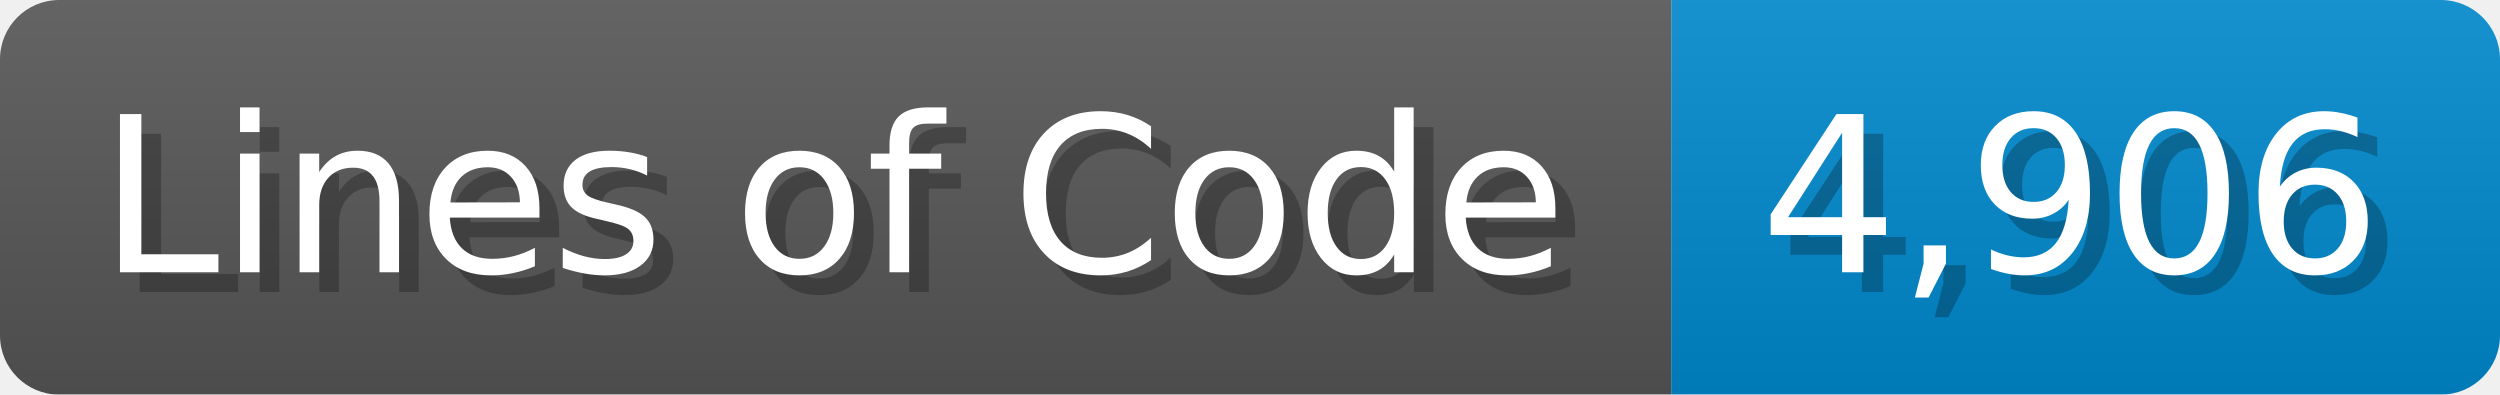
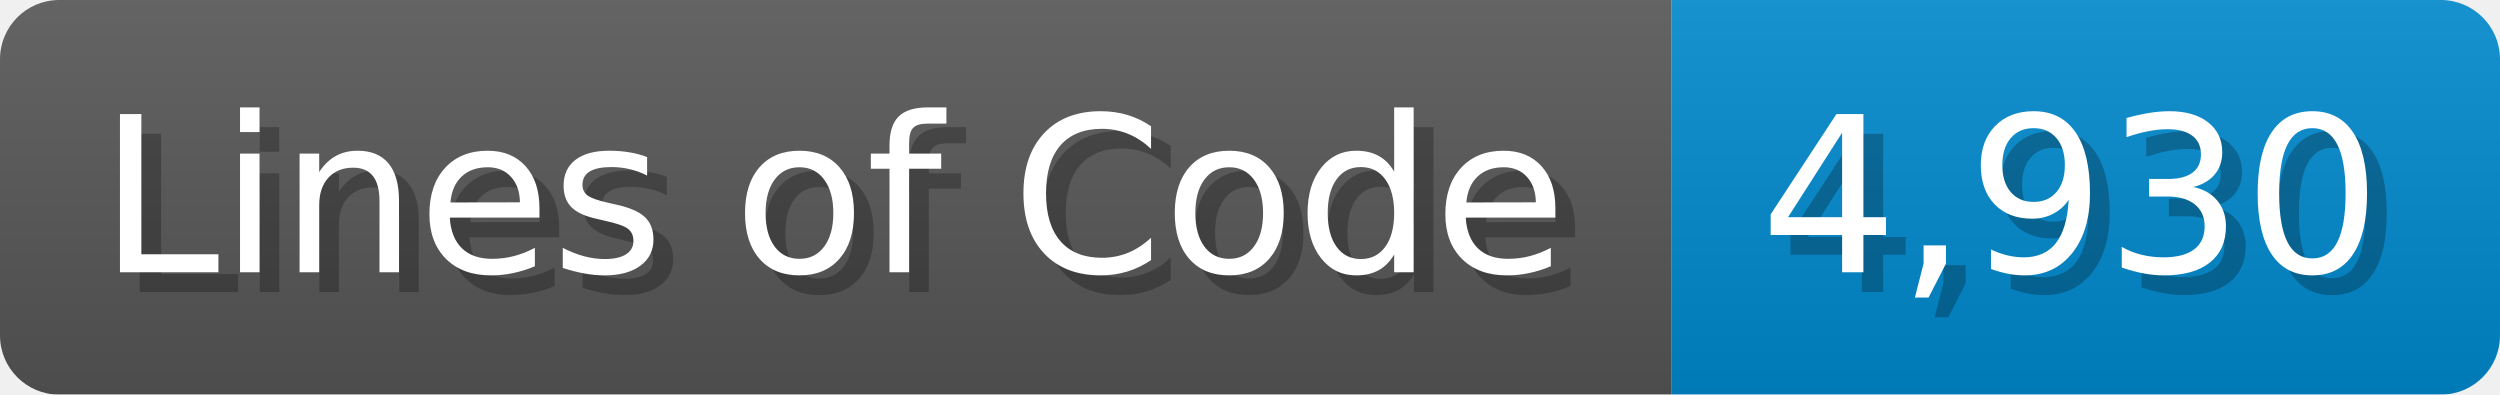
<svg xmlns="http://www.w3.org/2000/svg" width="126.7" height="20" viewBox="0 0 1267 200">
  <linearGradient id="a" x2="0" y2="100%">
    <stop offset="0" stop-opacity=".1" stop-color="#EEE" />
    <stop offset="1" stop-opacity=".1" />
  </linearGradient>
  <mask id="m">
    <rect width="1267" height="200" rx="30" fill="#FFF" />
  </mask>
  <g mask="url(#m)">
    <rect width="847" height="200" fill="#555" />
    <rect width="420" height="200" fill="#08C" x="847" />
    <rect width="1267" height="200" fill="url(#a)" />
  </g>
  <g fill="#fff" text-anchor="start" font-family="Verdana,DejaVu Sans,sans-serif" font-size="110">
    <text x="60" y="148" textLength="747" fill="#000" opacity="0.25">Lines of Code</text>
    <text x="50" y="138" textLength="747">Lines of Code</text>
-     <text x="902" y="148" textLength="320" fill="#000" opacity="0.25">4,906</text>
-     <text x="892" y="138" textLength="320">4,906</text>
+     <text x="902" y="148" textLength="320" fill="#000" opacity="0.25">4,930</text>
+     <text x="892" y="138" textLength="320">4,930</text>
  </g>
</svg>
